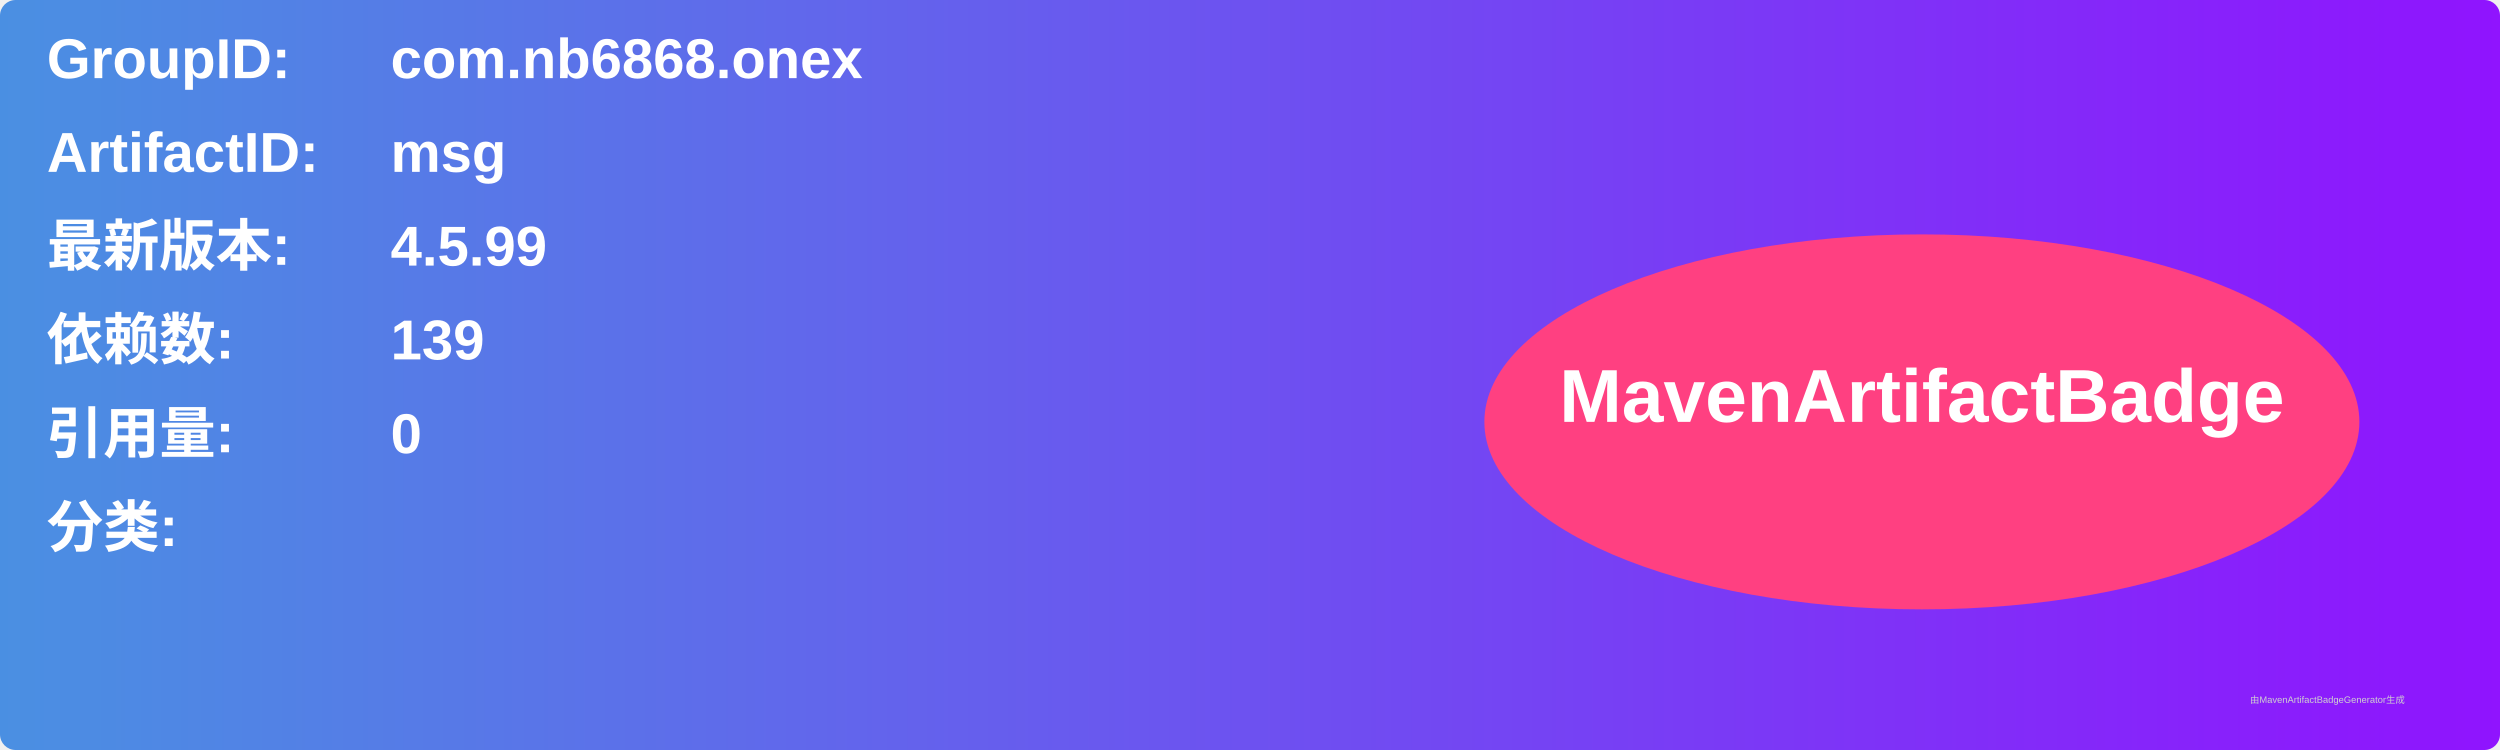
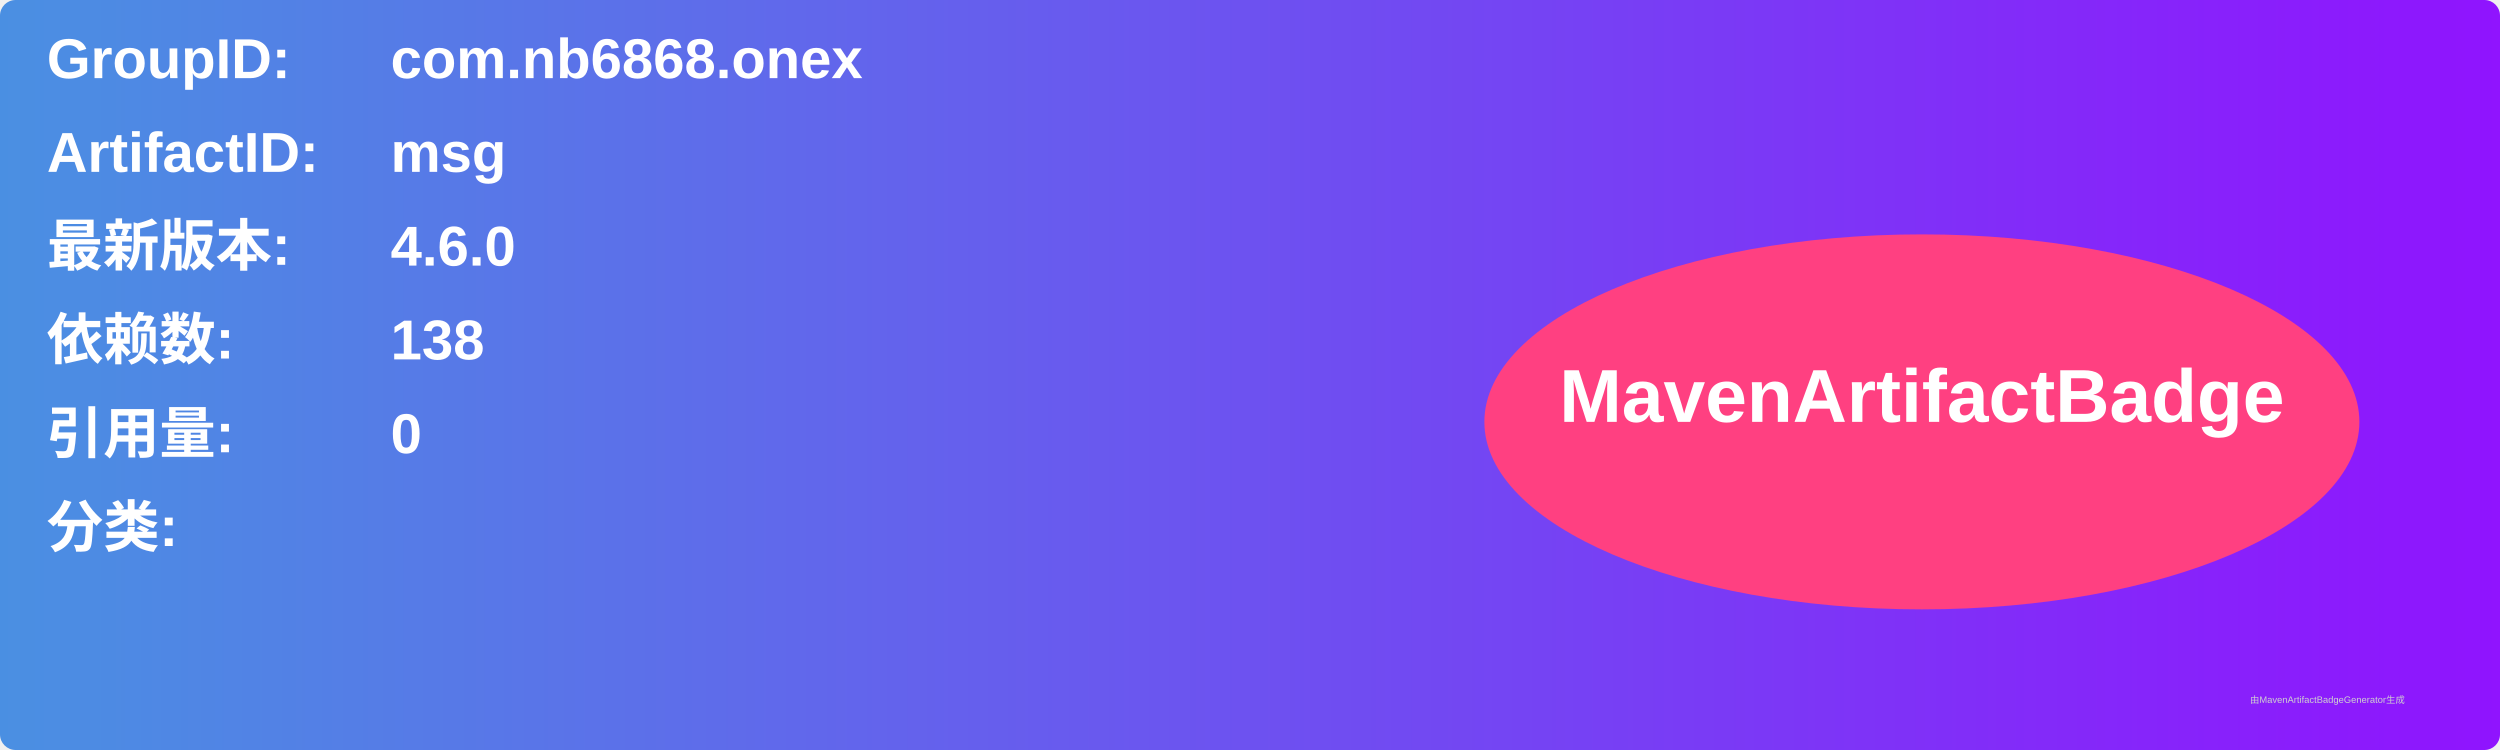
<svg xmlns="http://www.w3.org/2000/svg" width="800" height="240" viewBox="0 0 800 240">
  <linearGradient id="grad" x1="0%" y1="0%" x2="100%" y2="0%">
    <stop offset="0%" stop-color="#4a90e2" />
    <stop offset="100%" stop-color="#9013fe" />
  </linearGradient>
  <rect width="100%" height="100%" rx="5" ry="5" fill="url(#grad)" />
  <g transform="translate(15, 15)">
    <text x="0" y="10" font-family="Arial" font-size="18" fill="white" font-weight="bold" width="260">GroupID:</text>
    <text x="110" y="10" font-family="Arial" font-size="18" fill="white" font-weight="bold" width="460">com.nb6868.onex</text>
    <text x="0" y="40" font-family="Arial" font-size="18" fill="white" font-weight="bold" width="260">ArtifactID:</text>
    <text x="110" y="40" font-family="Arial" font-size="18" fill="white" font-weight="bold" width="460">msg</text>
    <text x="0" y="70" font-family="Arial" font-size="18" fill="white" font-weight="bold">最新版本:</text>
    <text x="110" y="70" font-family="Arial" font-size="18" fill="white" font-weight="bold">
-       <tspan font-weight="bold">4.5.99</tspan>
+       <tspan font-weight="bold">4.6.0</tspan>
    </text>
    <text x="0" y="100" font-family="Arial" font-size="18" fill="white" font-weight="bold">依赖数: </text>
    <text x="110" y="100" font-family="Arial" font-size="18" fill="white">
-       <tspan font-weight="bold">139</tspan>
+       <tspan font-weight="bold">138</tspan>
    </text>
    <text x="0" y="130" font-family="Arial" font-size="18" fill="white" font-weight="bold">引用量: </text>
    <text x="110" y="130" font-family="Arial" font-size="18" fill="white">
      <tspan font-weight="bold">0</tspan>
    </text>
    <text x="0" y="160" font-family="Arial" font-size="18" fill="white" font-weight="bold">分类:</text>
    <text x="10" y="190" font-family="Arial" font-size="10" fill="white">
      <tspan font-weight="bold" />
    </text>
    <ellipse cx="600" cy="120" rx="140" ry="60" fill="#ff4081" />
    <text x="600" y="120" text-anchor="middle" font-family="Arial" font-size="24" fill="white" font-weight="bold">MavenArtifactBadge</text>
  </g>
  <text x="720" y="225" font-family="Arial" font-size="3" fill="#d0d0d0">由MavenArtifactBadgeGenerator生成</text>
</svg>
